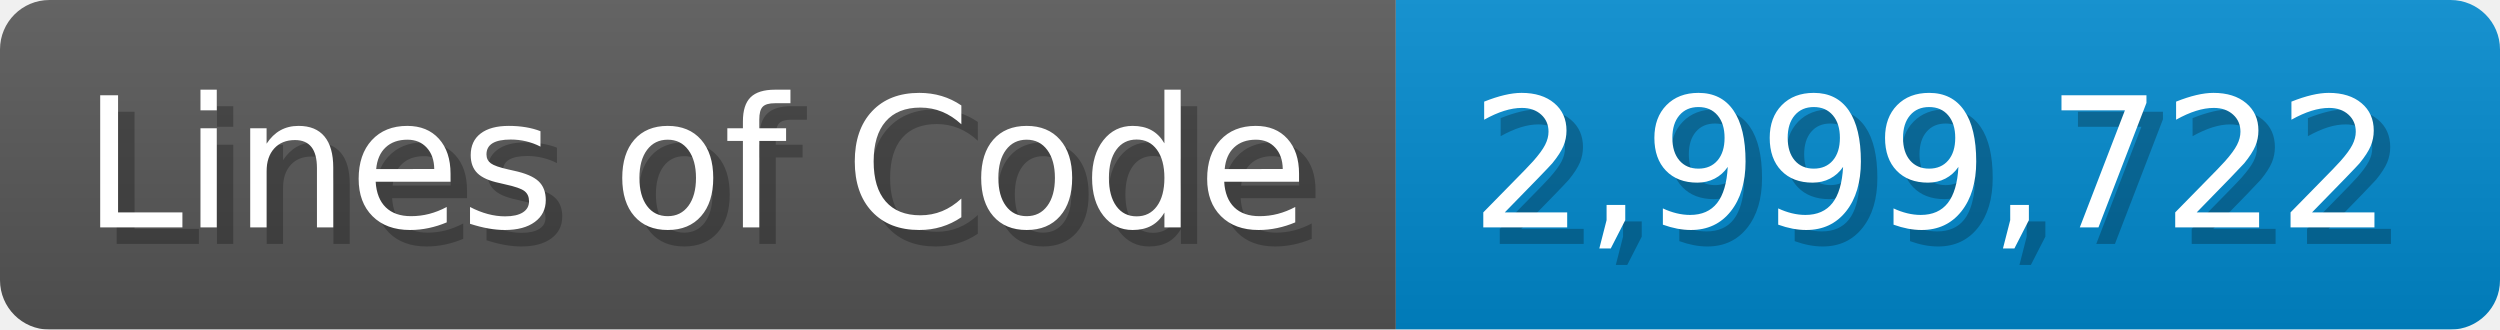
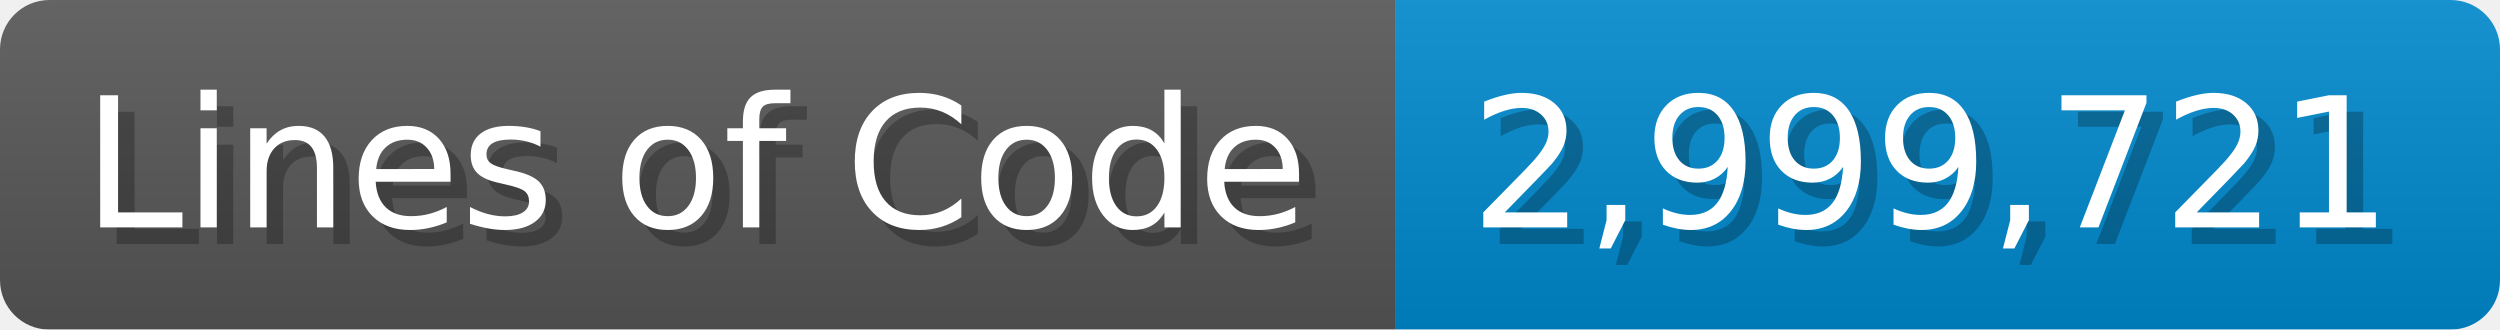
<svg xmlns="http://www.w3.org/2000/svg" width="151.7" height="20" viewBox="0 0 1517 200">
  <linearGradient id="a" x2="0" y2="100%">
    <stop offset="0" stop-opacity=".1" stop-color="#EEE" />
    <stop offset="1" stop-opacity=".1" />
  </linearGradient>
  <mask id="m">
    <rect width="1517" height="200" rx="30" fill="#FFF" />
  </mask>
  <g mask="url(#m)">
    <rect width="847" height="200" fill="#555" />
    <rect width="670" height="200" fill="#08C" x="847" />
    <rect width="1517" height="200" fill="url(#a)" />
  </g>
  <g fill="#fff" text-anchor="start" font-family="Verdana,DejaVu Sans,sans-serif" font-size="110">
    <text x="60" y="148" textLength="747" fill="#000" opacity="0.25">Lines of Code</text>
    <text x="50" y="138" textLength="747">Lines of Code</text>
-     <text x="902" y="148" textLength="570" fill="#000" opacity="0.25">2,999,722</text>
-     <text x="892" y="138" textLength="570">2,999,722</text>
+     <text x="902" y="148" textLength="570" fill="#000" opacity="0.25">2,999,721</text>
+     <text x="892" y="138" textLength="570">2,999,721</text>
  </g>
</svg>
